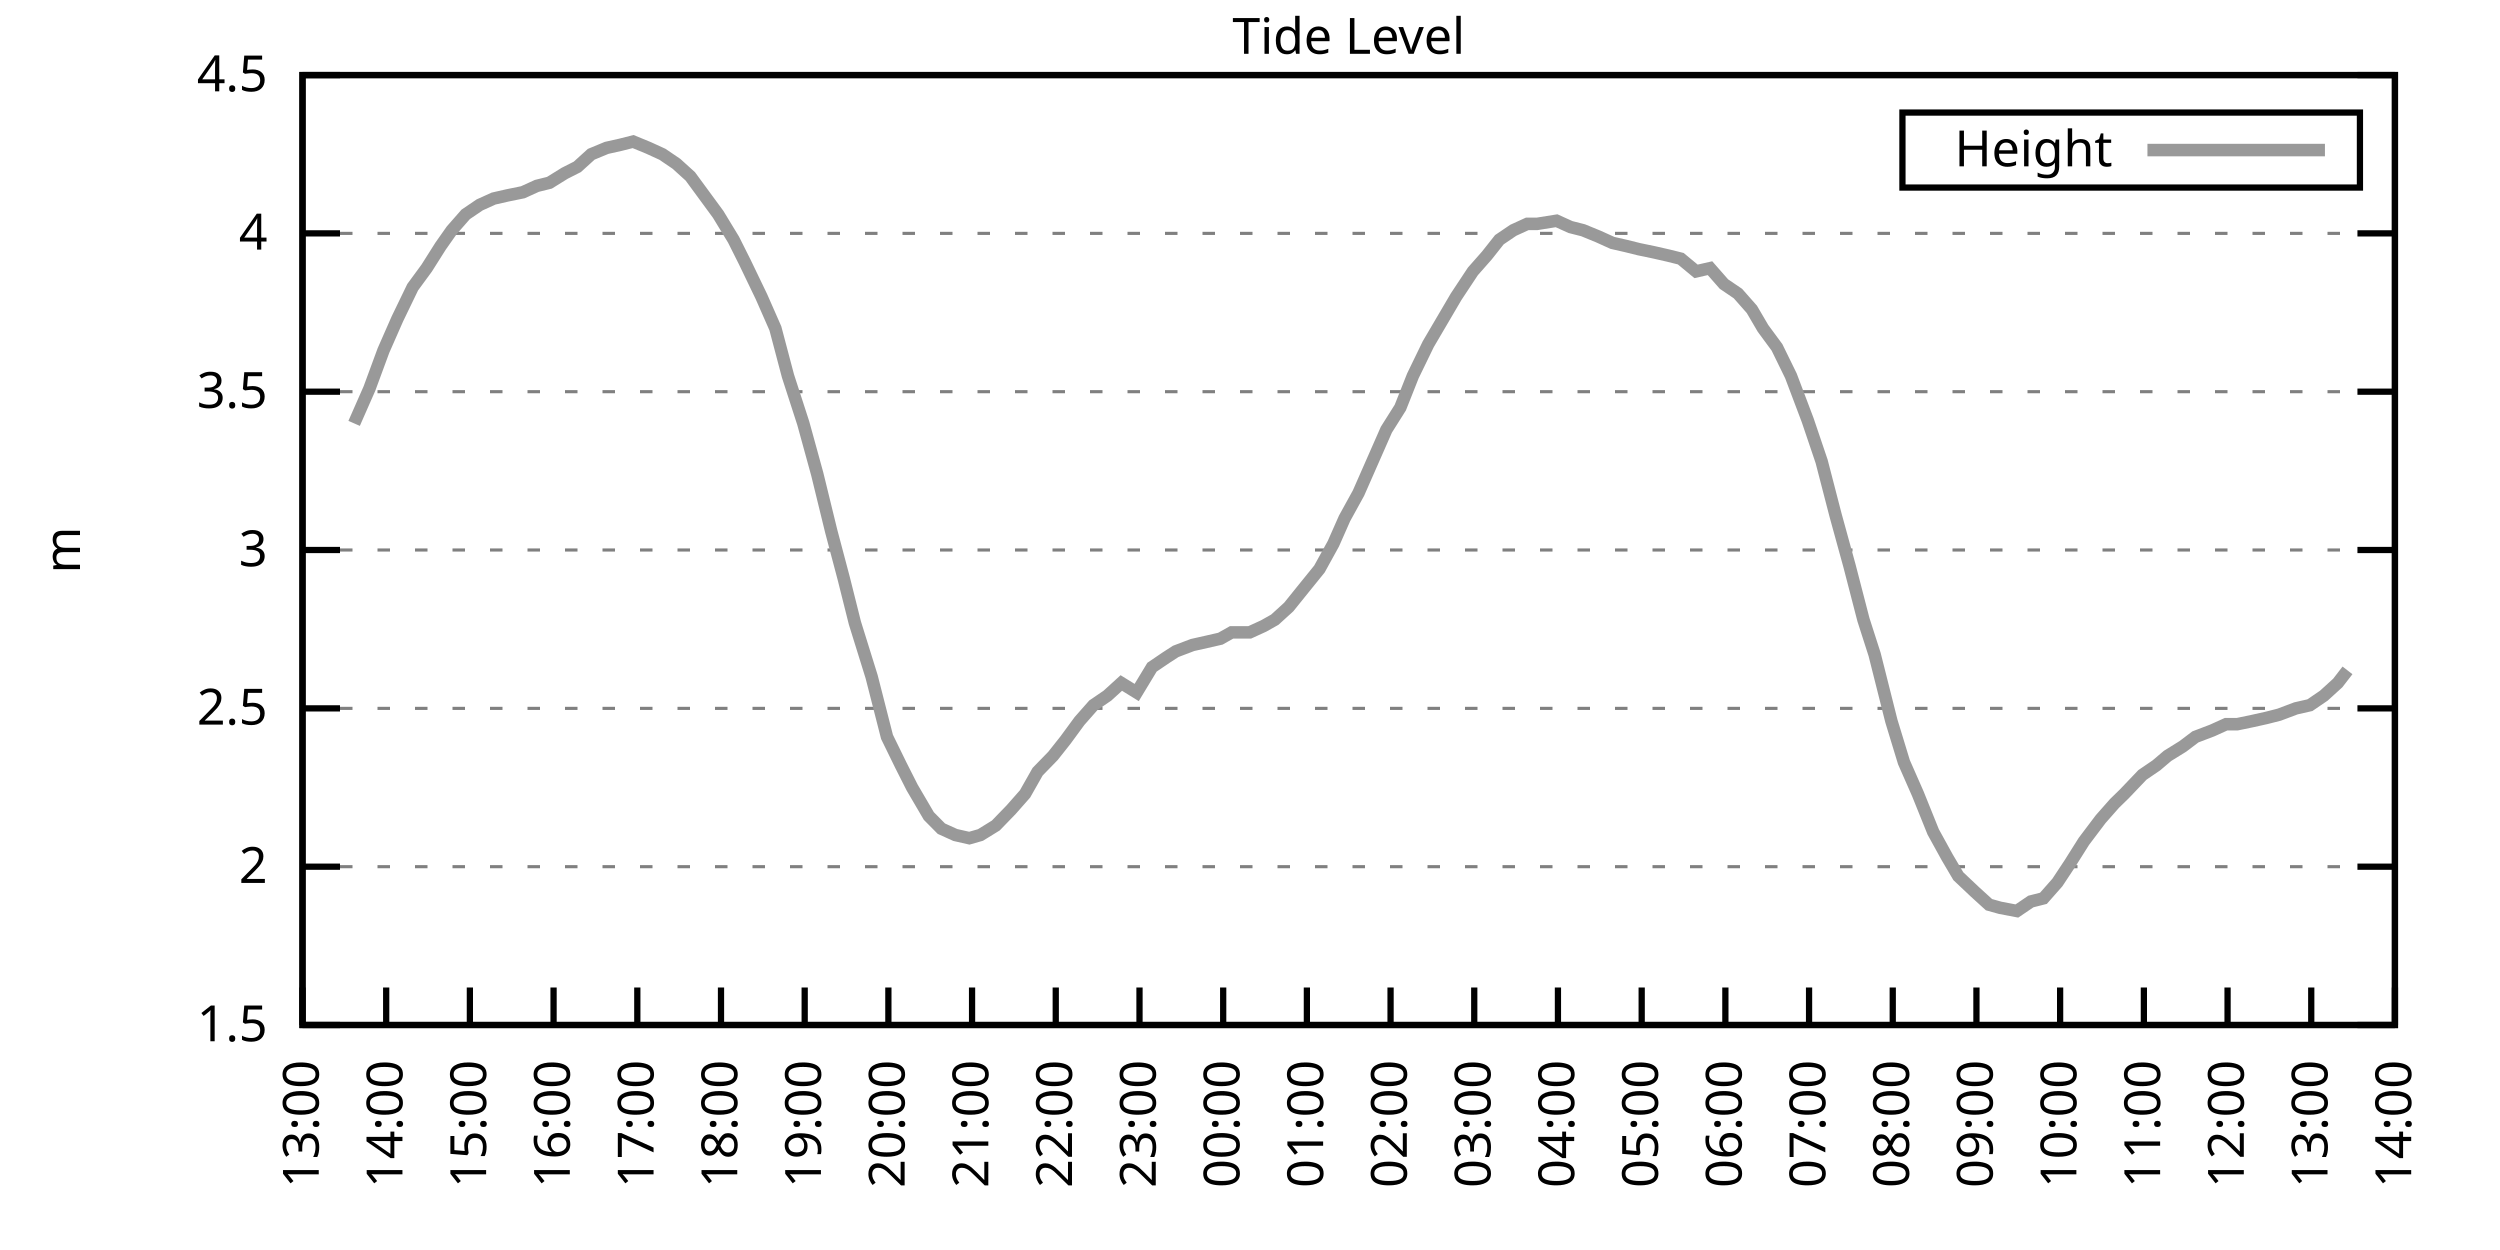
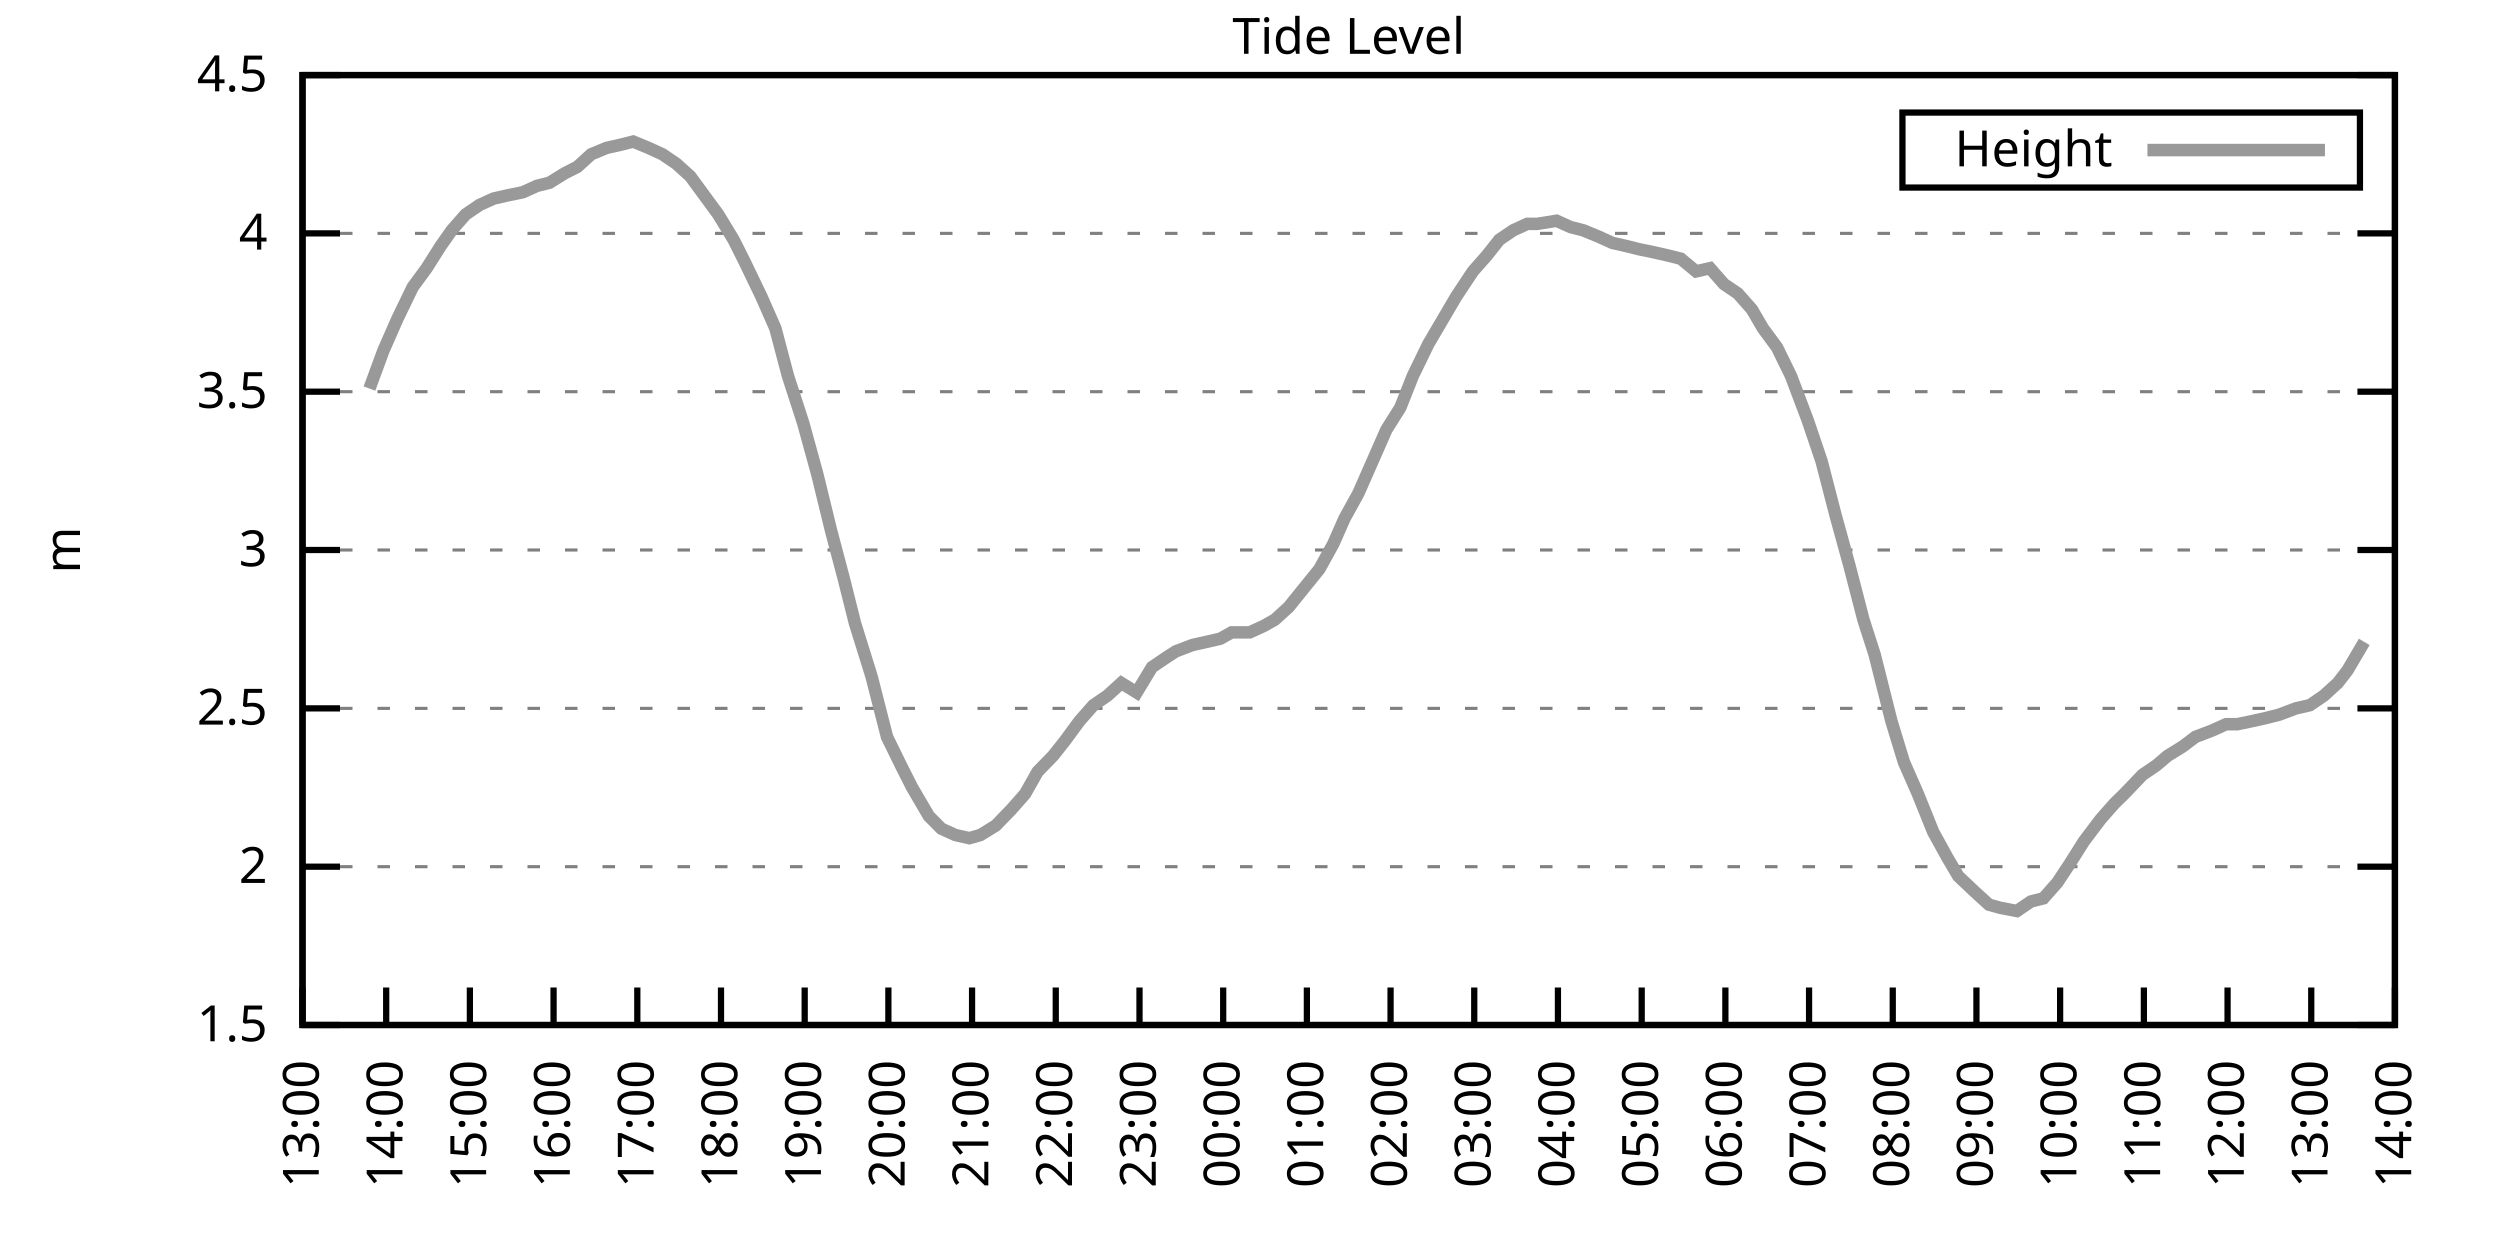
<svg xmlns="http://www.w3.org/2000/svg" xmlns:xlink="http://www.w3.org/1999/xlink" width="400" height="200" viewBox="0 0 400 200">
  <g id="gnuplot_canvas">
    <rect x="0" y="0" width="400" height="200" fill="none" />
    <defs>
      <circle id="gpDot" r="0.5" stroke-width="0.5" stroke="currentColor" />
      <path id="gpPt0" stroke-width="0.333" stroke="currentColor" d="M-1,0 h2 M0,-1 v2" />
      <path id="gpPt1" stroke-width="0.333" stroke="currentColor" d="M-1,-1 L1,1 M1,-1 L-1,1" />
      <path id="gpPt2" stroke-width="0.333" stroke="currentColor" d="M-1,0 L1,0 M0,-1 L0,1 M-1,-1 L1,1 M-1,1 L1,-1" />
      <rect id="gpPt3" stroke-width="0.333" stroke="currentColor" x="-1" y="-1" width="2" height="2" />
      <rect id="gpPt4" stroke-width="0.333" stroke="currentColor" fill="currentColor" x="-1" y="-1" width="2" height="2" />
      <circle id="gpPt5" stroke-width="0.333" stroke="currentColor" cx="0" cy="0" r="1" />
      <use xlink:href="#gpPt5" id="gpPt6" fill="currentColor" stroke="none" />
      <path id="gpPt7" stroke-width="0.333" stroke="currentColor" d="M0,-1.33 L-1.33,0.67 L1.33,0.67 z" />
      <use xlink:href="#gpPt7" id="gpPt8" fill="currentColor" stroke="none" />
      <use xlink:href="#gpPt7" id="gpPt9" stroke="currentColor" transform="rotate(180)" />
      <use xlink:href="#gpPt9" id="gpPt10" fill="currentColor" stroke="none" />
      <use xlink:href="#gpPt3" id="gpPt11" stroke="currentColor" transform="rotate(45)" />
      <use xlink:href="#gpPt11" id="gpPt12" fill="currentColor" stroke="none" />
      <path id="gpPt13" stroke-width="0.333" stroke="currentColor" d="M0,1.330 L1.265,0.411 L0.782,-1.067 L-0.782,-1.076 L-1.265,0.411 z" />
      <use xlink:href="#gpPt13" id="gpPt14" fill="currentColor" stroke="none" />
      <filter id="textbox" filterUnits="objectBoundingBox" x="0" y="0" height="1" width="1">
        <feFlood flood-color="white" flood-opacity="1" result="bgnd" />
        <feComposite in="SourceGraphic" in2="bgnd" operator="atop" />
      </filter>
      <filter id="greybox" filterUnits="objectBoundingBox" x="0" y="0" height="1" width="1">
        <feFlood flood-color="lightgrey" flood-opacity="1" result="grey" />
        <feComposite in="SourceGraphic" in2="grey" operator="atop" />
      </filter>
    </defs>
    <g fill="none" color="white" stroke="currentColor" stroke-width="1.00" stroke-linecap="butt" stroke-linejoin="miter">
</g>
    <g fill="none" color="black" stroke="currentColor" stroke-width="1.00" stroke-linecap="butt" stroke-linejoin="miter">
      <g stroke="none" shape-rendering="crispEdges">
        <polygon fill="rgb(255, 255, 255)" points="48.40,164.00 383.18,164.00 383.18,12.02 48.40,12.02 " />
      </g>
    </g>
    <g fill="none" color="black" stroke="currentColor" stroke-width="1.00" stroke-linecap="butt" stroke-linejoin="miter">
</g>
    <g fill="none" color="black" stroke="black" stroke-width="0.50" stroke-linecap="butt" stroke-linejoin="miter">
</g>
    <g fill="none" color="gray" stroke="currentColor" stroke-width="0.50" stroke-linecap="butt" stroke-linejoin="miter">
      <path stroke="gray" stroke-dasharray="2,4" class="gridline" d="M48.40,164.00 L383.19,164.00  " />
    </g>
    <g fill="none" color="gray" stroke="gray" stroke-width="1.00" stroke-linecap="butt" stroke-linejoin="miter">
</g>
    <g fill="none" color="black" stroke="currentColor" stroke-width="1.00" stroke-linecap="butt" stroke-linejoin="miter">
      <path stroke="black" d="M48.40,164.00 L54.40,164.00 M383.19,164.00 L377.19,164.00  " />
      <g transform="translate(42.80,166.60)" stroke="none" fill="black" font-family="Sans" font-size="8.00" text-anchor="end">
        <text>
          <tspan font-family="Sans"> 1.5</tspan>
        </text>
      </g>
    </g>
    <g fill="none" color="black" stroke="currentColor" stroke-width="1.00" stroke-linecap="butt" stroke-linejoin="miter">
</g>
    <g fill="none" color="black" stroke="black" stroke-width="0.50" stroke-linecap="butt" stroke-linejoin="miter">
</g>
    <g fill="none" color="gray" stroke="currentColor" stroke-width="0.50" stroke-linecap="butt" stroke-linejoin="miter">
      <path stroke="gray" stroke-dasharray="2,4" class="gridline" d="M48.40,138.67 L383.19,138.67  " />
    </g>
    <g fill="none" color="gray" stroke="gray" stroke-width="1.00" stroke-linecap="butt" stroke-linejoin="miter">
</g>
    <g fill="none" color="black" stroke="currentColor" stroke-width="1.00" stroke-linecap="butt" stroke-linejoin="miter">
      <path stroke="black" d="M48.40,138.67 L54.40,138.67 M383.19,138.67 L377.19,138.67  " />
      <g transform="translate(42.80,141.27)" stroke="none" fill="black" font-family="Sans" font-size="8.00" text-anchor="end">
        <text>
          <tspan font-family="Sans"> 2</tspan>
        </text>
      </g>
    </g>
    <g fill="none" color="black" stroke="currentColor" stroke-width="1.00" stroke-linecap="butt" stroke-linejoin="miter">
</g>
    <g fill="none" color="black" stroke="black" stroke-width="0.50" stroke-linecap="butt" stroke-linejoin="miter">
</g>
    <g fill="none" color="gray" stroke="currentColor" stroke-width="0.50" stroke-linecap="butt" stroke-linejoin="miter">
      <path stroke="gray" stroke-dasharray="2,4" class="gridline" d="M48.40,113.34 L383.19,113.34  " />
    </g>
    <g fill="none" color="gray" stroke="gray" stroke-width="1.00" stroke-linecap="butt" stroke-linejoin="miter">
</g>
    <g fill="none" color="black" stroke="currentColor" stroke-width="1.00" stroke-linecap="butt" stroke-linejoin="miter">
      <path stroke="black" d="M48.40,113.34 L54.40,113.34 M383.19,113.34 L377.19,113.34  " />
      <g transform="translate(42.80,115.94)" stroke="none" fill="black" font-family="Sans" font-size="8.00" text-anchor="end">
        <text>
          <tspan font-family="Sans"> 2.5</tspan>
        </text>
      </g>
    </g>
    <g fill="none" color="black" stroke="currentColor" stroke-width="1.00" stroke-linecap="butt" stroke-linejoin="miter">
</g>
    <g fill="none" color="black" stroke="black" stroke-width="0.50" stroke-linecap="butt" stroke-linejoin="miter">
</g>
    <g fill="none" color="gray" stroke="currentColor" stroke-width="0.50" stroke-linecap="butt" stroke-linejoin="miter">
      <path stroke="gray" stroke-dasharray="2,4" class="gridline" d="M48.40,88.00 L383.19,88.00  " />
    </g>
    <g fill="none" color="gray" stroke="gray" stroke-width="1.00" stroke-linecap="butt" stroke-linejoin="miter">
</g>
    <g fill="none" color="black" stroke="currentColor" stroke-width="1.00" stroke-linecap="butt" stroke-linejoin="miter">
      <path stroke="black" d="M48.40,88.00 L54.40,88.00 M383.19,88.00 L377.19,88.00  " />
      <g transform="translate(42.80,90.60)" stroke="none" fill="black" font-family="Sans" font-size="8.00" text-anchor="end">
        <text>
          <tspan font-family="Sans"> 3</tspan>
        </text>
      </g>
    </g>
    <g fill="none" color="black" stroke="currentColor" stroke-width="1.00" stroke-linecap="butt" stroke-linejoin="miter">
</g>
    <g fill="none" color="black" stroke="black" stroke-width="0.50" stroke-linecap="butt" stroke-linejoin="miter">
</g>
    <g fill="none" color="gray" stroke="currentColor" stroke-width="0.50" stroke-linecap="butt" stroke-linejoin="miter">
      <path stroke="gray" stroke-dasharray="2,4" class="gridline" d="M48.40,62.67 L383.19,62.67  " />
    </g>
    <g fill="none" color="gray" stroke="gray" stroke-width="1.00" stroke-linecap="butt" stroke-linejoin="miter">
</g>
    <g fill="none" color="black" stroke="currentColor" stroke-width="1.00" stroke-linecap="butt" stroke-linejoin="miter">
      <path stroke="black" d="M48.40,62.67 L54.40,62.67 M383.19,62.67 L377.19,62.67  " />
      <g transform="translate(42.80,65.27)" stroke="none" fill="black" font-family="Sans" font-size="8.00" text-anchor="end">
        <text>
          <tspan font-family="Sans"> 3.5</tspan>
        </text>
      </g>
    </g>
    <g fill="none" color="black" stroke="currentColor" stroke-width="1.00" stroke-linecap="butt" stroke-linejoin="miter">
</g>
    <g fill="none" color="black" stroke="black" stroke-width="0.50" stroke-linecap="butt" stroke-linejoin="miter">
</g>
    <g fill="none" color="gray" stroke="currentColor" stroke-width="0.50" stroke-linecap="butt" stroke-linejoin="miter">
      <path stroke="gray" stroke-dasharray="2,4" class="gridline" d="M48.40,37.34 L383.19,37.34  " />
    </g>
    <g fill="none" color="gray" stroke="gray" stroke-width="1.00" stroke-linecap="butt" stroke-linejoin="miter">
</g>
    <g fill="none" color="black" stroke="currentColor" stroke-width="1.00" stroke-linecap="butt" stroke-linejoin="miter">
      <path stroke="black" d="M48.40,37.34 L54.40,37.34 M383.19,37.34 L377.19,37.34  " />
      <g transform="translate(42.80,39.94)" stroke="none" fill="black" font-family="Sans" font-size="8.00" text-anchor="end">
        <text>
          <tspan font-family="Sans"> 4</tspan>
        </text>
      </g>
    </g>
    <g fill="none" color="black" stroke="currentColor" stroke-width="1.00" stroke-linecap="butt" stroke-linejoin="miter">
</g>
    <g fill="none" color="black" stroke="black" stroke-width="0.50" stroke-linecap="butt" stroke-linejoin="miter">
</g>
    <g fill="none" color="gray" stroke="currentColor" stroke-width="0.50" stroke-linecap="butt" stroke-linejoin="miter">
      <path stroke="gray" stroke-dasharray="2,4" class="gridline" d="M48.40,12.01 L383.19,12.01  " />
    </g>
    <g fill="none" color="gray" stroke="gray" stroke-width="1.00" stroke-linecap="butt" stroke-linejoin="miter">
</g>
    <g fill="none" color="black" stroke="currentColor" stroke-width="1.00" stroke-linecap="butt" stroke-linejoin="miter">
      <path stroke="black" d="M48.40,12.01 L54.40,12.01 M383.19,12.01 L377.19,12.01  " />
      <g transform="translate(42.80,14.61)" stroke="none" fill="black" font-family="Sans" font-size="8.00" text-anchor="end">
        <text>
          <tspan font-family="Sans"> 4.5</tspan>
        </text>
      </g>
    </g>
    <g fill="none" color="black" stroke="currentColor" stroke-width="1.00" stroke-linecap="butt" stroke-linejoin="miter">
      <path stroke="black" d="M48.40,164.00 L48.40,158.00  " />
      <g transform="translate(51.00,169.60) rotate(270.00)" stroke="none" fill="black" font-family="Sans" font-size="8.00" text-anchor="end">
        <text>
          <tspan font-family="Sans">13:00</tspan>
        </text>
      </g>
    </g>
    <g fill="none" color="black" stroke="currentColor" stroke-width="1.00" stroke-linecap="butt" stroke-linejoin="miter">
      <path stroke="black" d="M61.79,164.00 L61.79,158.00  " />
      <g transform="translate(64.39,169.60) rotate(270.00)" stroke="none" fill="black" font-family="Sans" font-size="8.00" text-anchor="end">
        <text>
          <tspan font-family="Sans">14:00</tspan>
        </text>
      </g>
    </g>
    <g fill="none" color="black" stroke="currentColor" stroke-width="1.00" stroke-linecap="butt" stroke-linejoin="miter">
      <path stroke="black" d="M75.18,164.00 L75.18,158.00  " />
      <g transform="translate(77.78,169.60) rotate(270.00)" stroke="none" fill="black" font-family="Sans" font-size="8.00" text-anchor="end">
        <text>
          <tspan font-family="Sans">15:00</tspan>
        </text>
      </g>
    </g>
    <g fill="none" color="black" stroke="currentColor" stroke-width="1.00" stroke-linecap="butt" stroke-linejoin="miter">
      <path stroke="black" d="M88.57,164.00 L88.57,158.00  " />
      <g transform="translate(91.17,169.60) rotate(270.00)" stroke="none" fill="black" font-family="Sans" font-size="8.00" text-anchor="end">
        <text>
          <tspan font-family="Sans">16:00</tspan>
        </text>
      </g>
    </g>
    <g fill="none" color="black" stroke="currentColor" stroke-width="1.00" stroke-linecap="butt" stroke-linejoin="miter">
      <path stroke="black" d="M101.97,164.00 L101.97,158.00  " />
      <g transform="translate(104.57,169.60) rotate(270.00)" stroke="none" fill="black" font-family="Sans" font-size="8.00" text-anchor="end">
        <text>
          <tspan font-family="Sans">17:00</tspan>
        </text>
      </g>
    </g>
    <g fill="none" color="black" stroke="currentColor" stroke-width="1.00" stroke-linecap="butt" stroke-linejoin="miter">
      <path stroke="black" d="M115.36,164.00 L115.36,158.00  " />
      <g transform="translate(117.96,169.60) rotate(270.00)" stroke="none" fill="black" font-family="Sans" font-size="8.00" text-anchor="end">
        <text>
          <tspan font-family="Sans">18:00</tspan>
        </text>
      </g>
    </g>
    <g fill="none" color="black" stroke="currentColor" stroke-width="1.00" stroke-linecap="butt" stroke-linejoin="miter">
      <path stroke="black" d="M128.75,164.00 L128.75,158.00  " />
      <g transform="translate(131.35,169.60) rotate(270.00)" stroke="none" fill="black" font-family="Sans" font-size="8.00" text-anchor="end">
        <text>
          <tspan font-family="Sans">19:00</tspan>
        </text>
      </g>
    </g>
    <g fill="none" color="black" stroke="currentColor" stroke-width="1.00" stroke-linecap="butt" stroke-linejoin="miter">
      <path stroke="black" d="M142.14,164.00 L142.14,158.00  " />
      <g transform="translate(144.74,169.60) rotate(270.00)" stroke="none" fill="black" font-family="Sans" font-size="8.00" text-anchor="end">
        <text>
          <tspan font-family="Sans">20:00</tspan>
        </text>
      </g>
    </g>
    <g fill="none" color="black" stroke="currentColor" stroke-width="1.00" stroke-linecap="butt" stroke-linejoin="miter">
      <path stroke="black" d="M155.53,164.00 L155.53,158.00  " />
      <g transform="translate(158.13,169.60) rotate(270.00)" stroke="none" fill="black" font-family="Sans" font-size="8.00" text-anchor="end">
        <text>
          <tspan font-family="Sans">21:00</tspan>
        </text>
      </g>
    </g>
    <g fill="none" color="black" stroke="currentColor" stroke-width="1.00" stroke-linecap="butt" stroke-linejoin="miter">
      <path stroke="black" d="M168.92,164.00 L168.92,158.00  " />
      <g transform="translate(171.52,169.60) rotate(270.00)" stroke="none" fill="black" font-family="Sans" font-size="8.00" text-anchor="end">
        <text>
          <tspan font-family="Sans">22:00</tspan>
        </text>
      </g>
    </g>
    <g fill="none" color="black" stroke="currentColor" stroke-width="1.00" stroke-linecap="butt" stroke-linejoin="miter">
      <path stroke="black" d="M182.32,164.00 L182.32,158.00  " />
      <g transform="translate(184.92,169.60) rotate(270.00)" stroke="none" fill="black" font-family="Sans" font-size="8.00" text-anchor="end">
        <text>
          <tspan font-family="Sans">23:00</tspan>
        </text>
      </g>
    </g>
    <g fill="none" color="black" stroke="currentColor" stroke-width="1.00" stroke-linecap="butt" stroke-linejoin="miter">
      <path stroke="black" d="M195.71,164.00 L195.71,158.00  " />
      <g transform="translate(198.31,169.60) rotate(270.00)" stroke="none" fill="black" font-family="Sans" font-size="8.00" text-anchor="end">
        <text>
          <tspan font-family="Sans">00:00</tspan>
        </text>
      </g>
    </g>
    <g fill="none" color="black" stroke="currentColor" stroke-width="1.00" stroke-linecap="butt" stroke-linejoin="miter">
      <path stroke="black" d="M209.10,164.00 L209.10,158.00  " />
      <g transform="translate(211.70,169.60) rotate(270.00)" stroke="none" fill="black" font-family="Sans" font-size="8.00" text-anchor="end">
        <text>
          <tspan font-family="Sans">01:00</tspan>
        </text>
      </g>
    </g>
    <g fill="none" color="black" stroke="currentColor" stroke-width="1.00" stroke-linecap="butt" stroke-linejoin="miter">
      <path stroke="black" d="M222.49,164.00 L222.49,158.00  " />
      <g transform="translate(225.09,169.60) rotate(270.00)" stroke="none" fill="black" font-family="Sans" font-size="8.00" text-anchor="end">
        <text>
          <tspan font-family="Sans">02:00</tspan>
        </text>
      </g>
    </g>
    <g fill="none" color="black" stroke="currentColor" stroke-width="1.00" stroke-linecap="butt" stroke-linejoin="miter">
      <path stroke="black" d="M235.88,164.00 L235.88,158.00  " />
      <g transform="translate(238.48,169.60) rotate(270.00)" stroke="none" fill="black" font-family="Sans" font-size="8.00" text-anchor="end">
        <text>
          <tspan font-family="Sans">03:00</tspan>
        </text>
      </g>
    </g>
    <g fill="none" color="black" stroke="currentColor" stroke-width="1.00" stroke-linecap="butt" stroke-linejoin="miter">
      <path stroke="black" d="M249.27,164.00 L249.27,158.00  " />
      <g transform="translate(251.87,169.60) rotate(270.00)" stroke="none" fill="black" font-family="Sans" font-size="8.00" text-anchor="end">
        <text>
          <tspan font-family="Sans">04:00</tspan>
        </text>
      </g>
    </g>
    <g fill="none" color="black" stroke="currentColor" stroke-width="1.00" stroke-linecap="butt" stroke-linejoin="miter">
      <path stroke="black" d="M262.67,164.00 L262.67,158.00  " />
      <g transform="translate(265.27,169.60) rotate(270.00)" stroke="none" fill="black" font-family="Sans" font-size="8.00" text-anchor="end">
        <text>
          <tspan font-family="Sans">05:00</tspan>
        </text>
      </g>
    </g>
    <g fill="none" color="black" stroke="currentColor" stroke-width="1.00" stroke-linecap="butt" stroke-linejoin="miter">
      <path stroke="black" d="M276.06,164.00 L276.06,158.00  " />
      <g transform="translate(278.66,169.60) rotate(270.00)" stroke="none" fill="black" font-family="Sans" font-size="8.00" text-anchor="end">
        <text>
          <tspan font-family="Sans">06:00</tspan>
        </text>
      </g>
    </g>
    <g fill="none" color="black" stroke="currentColor" stroke-width="1.00" stroke-linecap="butt" stroke-linejoin="miter">
      <path stroke="black" d="M289.45,164.00 L289.45,158.00  " />
      <g transform="translate(292.05,169.60) rotate(270.00)" stroke="none" fill="black" font-family="Sans" font-size="8.00" text-anchor="end">
        <text>
          <tspan font-family="Sans">07:00</tspan>
        </text>
      </g>
    </g>
    <g fill="none" color="black" stroke="currentColor" stroke-width="1.00" stroke-linecap="butt" stroke-linejoin="miter">
      <path stroke="black" d="M302.84,164.00 L302.84,158.00  " />
      <g transform="translate(305.44,169.60) rotate(270.00)" stroke="none" fill="black" font-family="Sans" font-size="8.00" text-anchor="end">
        <text>
          <tspan font-family="Sans">08:00</tspan>
        </text>
      </g>
    </g>
    <g fill="none" color="black" stroke="currentColor" stroke-width="1.00" stroke-linecap="butt" stroke-linejoin="miter">
      <path stroke="black" d="M316.23,164.00 L316.23,158.00  " />
      <g transform="translate(318.83,169.60) rotate(270.00)" stroke="none" fill="black" font-family="Sans" font-size="8.00" text-anchor="end">
        <text>
          <tspan font-family="Sans">09:00</tspan>
        </text>
      </g>
    </g>
    <g fill="none" color="black" stroke="currentColor" stroke-width="1.00" stroke-linecap="butt" stroke-linejoin="miter">
      <path stroke="black" d="M329.62,164.00 L329.62,158.00  " />
      <g transform="translate(332.22,169.60) rotate(270.00)" stroke="none" fill="black" font-family="Sans" font-size="8.00" text-anchor="end">
        <text>
          <tspan font-family="Sans">10:00</tspan>
        </text>
      </g>
    </g>
    <g fill="none" color="black" stroke="currentColor" stroke-width="1.00" stroke-linecap="butt" stroke-linejoin="miter">
      <path stroke="black" d="M343.02,164.00 L343.02,158.00  " />
      <g transform="translate(345.62,169.60) rotate(270.00)" stroke="none" fill="black" font-family="Sans" font-size="8.00" text-anchor="end">
        <text>
          <tspan font-family="Sans">11:00</tspan>
        </text>
      </g>
    </g>
    <g fill="none" color="black" stroke="currentColor" stroke-width="1.00" stroke-linecap="butt" stroke-linejoin="miter">
      <path stroke="black" d="M356.41,164.00 L356.41,158.00  " />
      <g transform="translate(359.01,169.60) rotate(270.00)" stroke="none" fill="black" font-family="Sans" font-size="8.00" text-anchor="end">
        <text>
          <tspan font-family="Sans">12:00</tspan>
        </text>
      </g>
    </g>
    <g fill="none" color="black" stroke="currentColor" stroke-width="1.00" stroke-linecap="butt" stroke-linejoin="miter">
      <path stroke="black" d="M369.80,164.00 L369.80,158.00  " />
      <g transform="translate(372.40,169.60) rotate(270.00)" stroke="none" fill="black" font-family="Sans" font-size="8.00" text-anchor="end">
        <text>
          <tspan font-family="Sans">13:00</tspan>
        </text>
      </g>
    </g>
    <g fill="none" color="black" stroke="currentColor" stroke-width="1.00" stroke-linecap="butt" stroke-linejoin="miter">
      <path stroke="black" d="M383.19,164.00 L383.19,158.00  " />
      <g transform="translate(385.79,169.60) rotate(270.00)" stroke="none" fill="black" font-family="Sans" font-size="8.00" text-anchor="end">
        <text>
          <tspan font-family="Sans">14:00</tspan>
        </text>
      </g>
    </g>
    <g fill="none" color="black" stroke="currentColor" stroke-width="1.00" stroke-linecap="butt" stroke-linejoin="miter">
</g>
    <g fill="none" color="black" stroke="currentColor" stroke-width="1.00" stroke-linecap="butt" stroke-linejoin="miter">
      <path stroke="black" d="M48.40,12.01 L48.40,164.00 L383.19,164.00 L383.19,12.01 L48.40,12.01 Z  " />
    </g>
    <g fill="none" color="black" stroke="currentColor" stroke-width="1.00" stroke-linecap="butt" stroke-linejoin="miter">
</g>
    <g fill="none" color="black" stroke="currentColor" stroke-width="1.00" stroke-linecap="butt" stroke-linejoin="miter">
      <path stroke="black" d="M304.39,30.01 L304.39,18.01 L377.59,18.01 L377.59,30.01 L304.39,30.01 Z  " />
    </g>
    <g id="Tide_level_plot_1">
      <g fill="none" color="white" stroke="black" stroke-width="2.00" stroke-linecap="butt" stroke-linejoin="miter">
</g>
      <g fill="none" color="black" stroke="currentColor" stroke-width="2.00" stroke-linecap="butt" stroke-linejoin="miter">
        <g transform="translate(337.99,26.61)" stroke="none" fill="black" font-family="Sans" font-size="8.00" text-anchor="end">
          <text>
            <tspan font-family="Sans">Height</tspan>
          </text>
        </g>
      </g>
      <g fill="none" color="black" stroke="currentColor" stroke-width="2.00" stroke-linecap="butt" stroke-linejoin="miter">
-         <path stroke="rgb(153, 153, 153)" d="M343.59,24.01 L371.99,24.01 M56.66,67.74 L59.11,62.17 L61.35,56.09 L63.58,51.02 L66.03,45.95 L68.26,42.91   L70.50,39.37 L72.28,36.84 L74.51,34.30 L76.75,32.78 L78.98,31.77 L81.21,31.26 L83.66,30.76 L85.90,29.74   L87.91,29.24 L90.36,27.72 L92.37,26.70 L94.60,24.68 L97.06,23.66 L99.29,23.16 L101.30,22.65 L103.75,23.66   L105.98,24.68 L108.22,26.20 L110.45,28.22 L112.68,31.26 L114.91,34.30 L117.37,38.35 L119.15,41.90 L121.83,47.47   L124.06,52.54 L126.07,60.14 L128.53,67.74 L130.76,75.85 L132.99,84.97 L135.00,92.56 L136.78,99.66 L139.46,108.27   L141.92,117.90 L144.15,122.46 L145.94,126.00 L148.61,130.56 L150.62,132.59 L152.85,133.60 L155.09,134.11 L156.87,133.60   L159.33,132.08 L161.78,129.55 L164.01,127.02 L166.02,123.47 L168.48,120.94 L170.49,118.40 L172.72,115.36 L174.95,112.83   L177.18,111.31 L179.41,109.28 L181.87,110.80 L184.32,106.75 L186.56,105.23 L188.12,104.22 L190.80,103.20 L193.03,102.70   L195.26,102.19 L197.05,101.18 L199.95,101.18 L202.18,100.16 L203.97,99.15 L206.20,97.12 L208.65,94.08 L211.11,91.04   L213.34,86.99 L215.13,82.94 L217.36,78.89 L219.59,73.82 L221.82,68.75 L224.05,65.21 L226.06,60.14 L228.52,55.07   L232.98,47.47 L235.66,43.42 L237.89,40.89 L239.90,38.35 L242.13,36.84 L244.36,35.82 L245.93,35.82 L249.05,35.32   L251.28,36.33 L253.29,36.84 L255.75,37.85 L257.98,38.86 L260.21,39.37 L262.22,39.87 L264.67,40.38 L266.91,40.89   L268.92,41.39 L271.37,43.42 L273.60,42.91 L275.83,45.45 L278.07,46.97 L280.30,49.50 L282.08,52.54 L284.32,55.58   L286.55,60.14 L289.23,67.23 L291.46,73.82 L293.69,82.43 L295.92,90.54 L298.15,99.15 L299.94,104.72 L302.62,115.36   L304.63,121.95 L306.86,127.02 L309.31,133.10 L311.54,137.15 L313.33,140.19 L316.01,142.72 L318.24,144.75 L320.03,145.25   L322.70,145.76 L324.94,144.24 L326.95,143.73 L329.18,141.20 L331.19,138.16 L333.42,134.62 L336.10,131.07 L338.33,128.54   L339.89,127.02 L342.79,123.98 L345.02,122.46 L346.81,120.94 L349.26,119.42 L351.27,117.90 L353.95,116.88 L356.18,115.87   L357.97,115.87 L360.42,115.36 L362.66,114.86 L364.66,114.35 L367.34,113.34 L369.58,112.83 L371.81,111.31 L374.04,109.28   L375.60,107.26  " />
+         <path stroke="rgb(153, 153, 153)" d="M343.59,24.01 L371.99,24.01 M59.11,62.17 L61.35,56.09 L63.58,51.02 L66.03,45.95 L68.26,42.91 L70.50,39.37   L72.28,36.84 L74.51,34.30 L76.75,32.78 L78.98,31.77 L81.21,31.26 L83.66,30.76 L85.90,29.74 L87.91,29.24   L90.36,27.72 L92.37,26.70 L94.60,24.68 L97.06,23.66 L99.29,23.16 L101.30,22.65 L103.75,23.66 L105.98,24.68   L108.22,26.20 L110.45,28.22 L112.68,31.26 L114.91,34.30 L117.37,38.35 L119.15,41.90 L121.83,47.47 L124.06,52.54   L126.07,60.14 L128.53,67.74 L130.76,75.85 L132.99,84.97 L135.00,92.56 L136.78,99.66 L139.46,108.27 L141.92,117.90   L144.15,122.46 L145.94,126.00 L148.61,130.56 L150.62,132.59 L152.85,133.60 L155.09,134.11 L156.87,133.60 L159.33,132.08   L161.78,129.55 L164.01,127.02 L166.02,123.47 L168.48,120.94 L170.49,118.40 L172.72,115.36 L174.95,112.83 L177.18,111.31   L179.41,109.28 L181.87,110.80 L184.32,106.75 L186.56,105.23 L188.12,104.22 L190.80,103.20 L193.03,102.70 L195.26,102.19   L197.05,101.18 L199.95,101.18 L202.18,100.16 L203.97,99.15 L206.20,97.12 L208.65,94.08 L211.11,91.04 L213.34,86.99   L215.13,82.94 L217.36,78.89 L219.59,73.82 L221.82,68.75 L224.05,65.21 L226.06,60.14 L228.52,55.07 L232.98,47.47   L235.66,43.42 L237.89,40.89 L239.90,38.35 L242.13,36.84 L244.36,35.82 L245.93,35.82 L249.05,35.32 L251.28,36.33   L253.29,36.84 L255.75,37.85 L257.98,38.86 L260.21,39.37 L262.22,39.87 L264.67,40.38 L266.91,40.89 L268.92,41.39   L271.37,43.42 L273.60,42.91 L275.83,45.45 L278.07,46.97 L280.30,49.50 L282.08,52.54 L284.32,55.58 L286.55,60.14   L289.23,67.23 L291.46,73.82 L293.69,82.43 L295.92,90.54 L298.15,99.15 L299.94,104.72 L302.62,115.36 L304.63,121.95   L306.86,127.02 L309.31,133.10 L311.54,137.15 L313.33,140.19 L316.01,142.72 L318.24,144.75 L320.03,145.25 L322.70,145.76   L324.94,144.24 L326.95,143.73 L329.18,141.20 L331.19,138.16 L333.42,134.62 L336.10,131.07 L338.33,128.54 L339.89,127.02   L342.79,123.98 L345.02,122.46 L346.81,120.94 L349.26,119.42 L351.27,117.90 L353.95,116.88 L356.18,115.87 L357.97,115.87   L360.42,115.36 L362.66,114.86 L364.66,114.35 L367.34,113.34 L369.58,112.83 L371.81,111.31 L374.04,109.28 L375.60,107.26   L378.28,102.70  " />
      </g>
    </g>
    <g fill="none" color="black" stroke="currentColor" stroke-width="2.00" stroke-linecap="butt" stroke-linejoin="miter">
</g>
    <g fill="none" color="black" stroke="black" stroke-width="1.00" stroke-linecap="butt" stroke-linejoin="miter">
</g>
    <g fill="none" color="black" stroke="currentColor" stroke-width="1.00" stroke-linecap="butt" stroke-linejoin="miter">
      <path stroke="black" d="M48.40,12.01 L48.40,164.00 L383.19,164.00 L383.19,12.01 L48.40,12.01 Z  " />
      <g transform="translate(12.80,88.01) rotate(270.00)" stroke="none" fill="black" font-family="Sans" font-size="8.00" text-anchor="middle">
        <text>
          <tspan font-family="Sans">m</tspan>
        </text>
      </g>
    </g>
    <g fill="none" color="black" stroke="currentColor" stroke-width="1.00" stroke-linecap="butt" stroke-linejoin="miter">
</g>
    <g fill="none" color="black" stroke="currentColor" stroke-width="1.00" stroke-linecap="butt" stroke-linejoin="miter">
      <g transform="translate(215.79,8.61)" stroke="none" fill="black" font-family="Sans" font-size="8.00" text-anchor="middle">
        <text>
          <tspan font-family="Sans">Tide Level</tspan>
        </text>
      </g>
    </g>
    <g fill="none" color="black" stroke="currentColor" stroke-width="1.00" stroke-linecap="butt" stroke-linejoin="miter">
</g>
  </g>
</svg>
